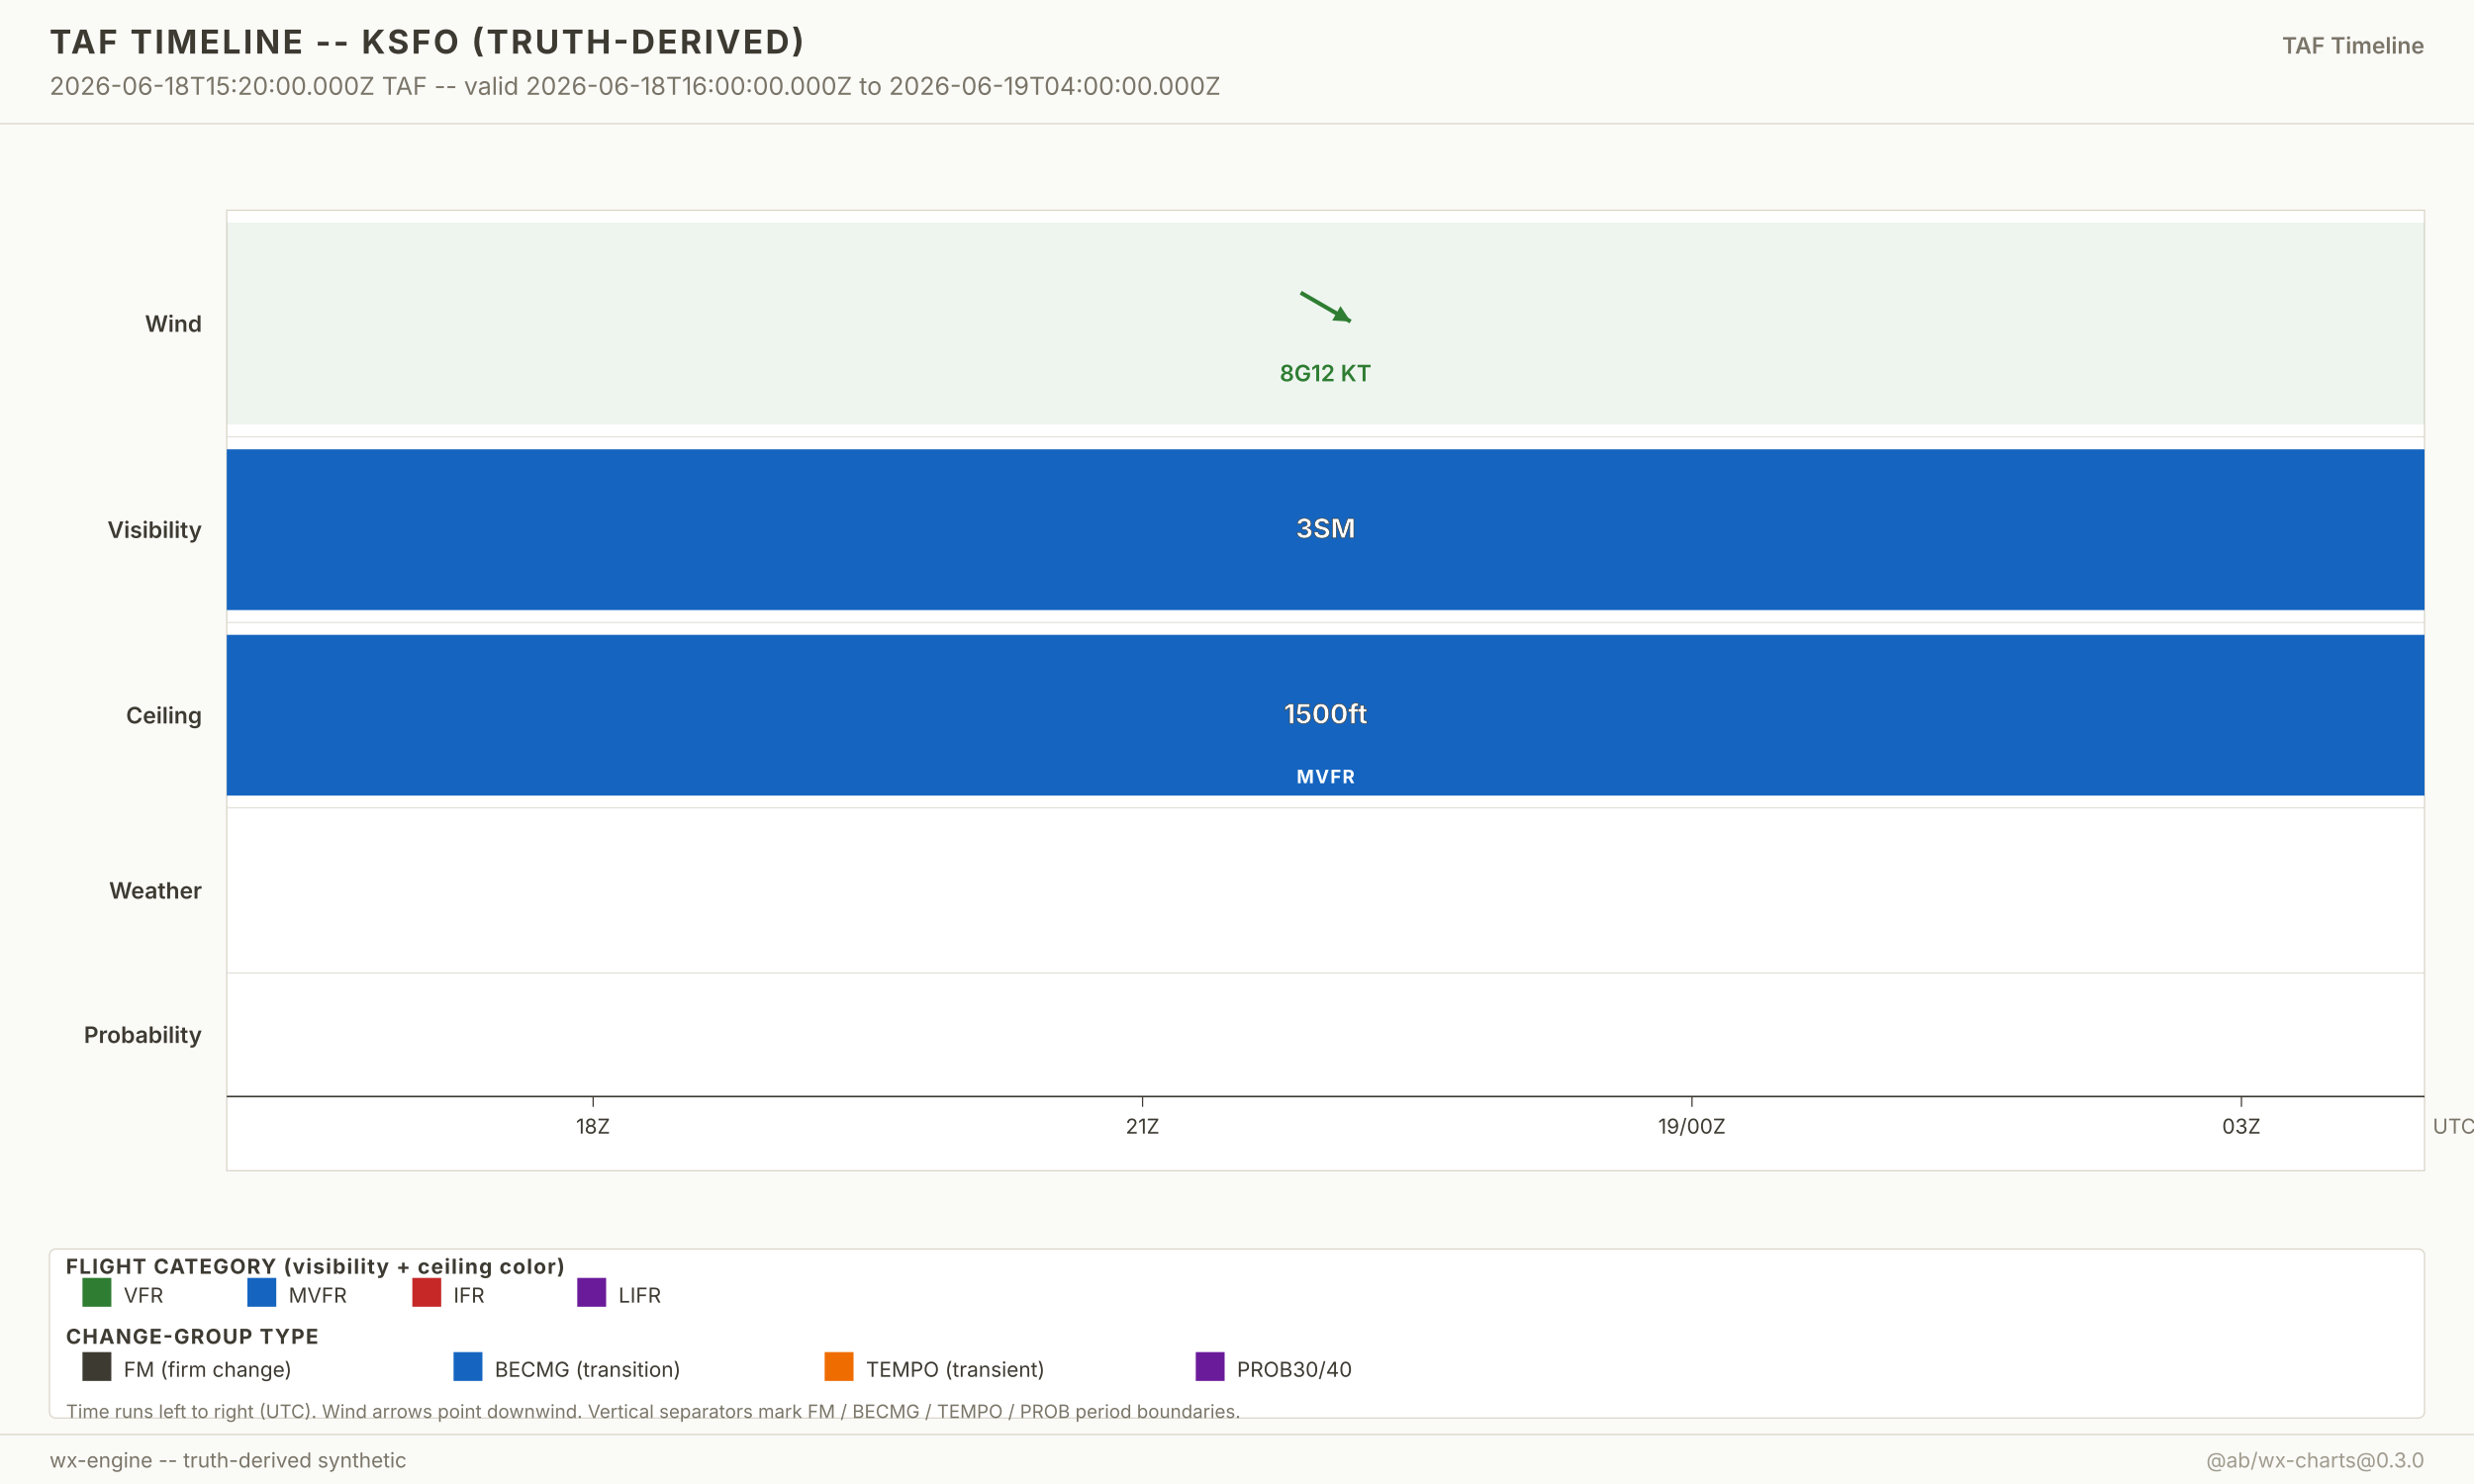
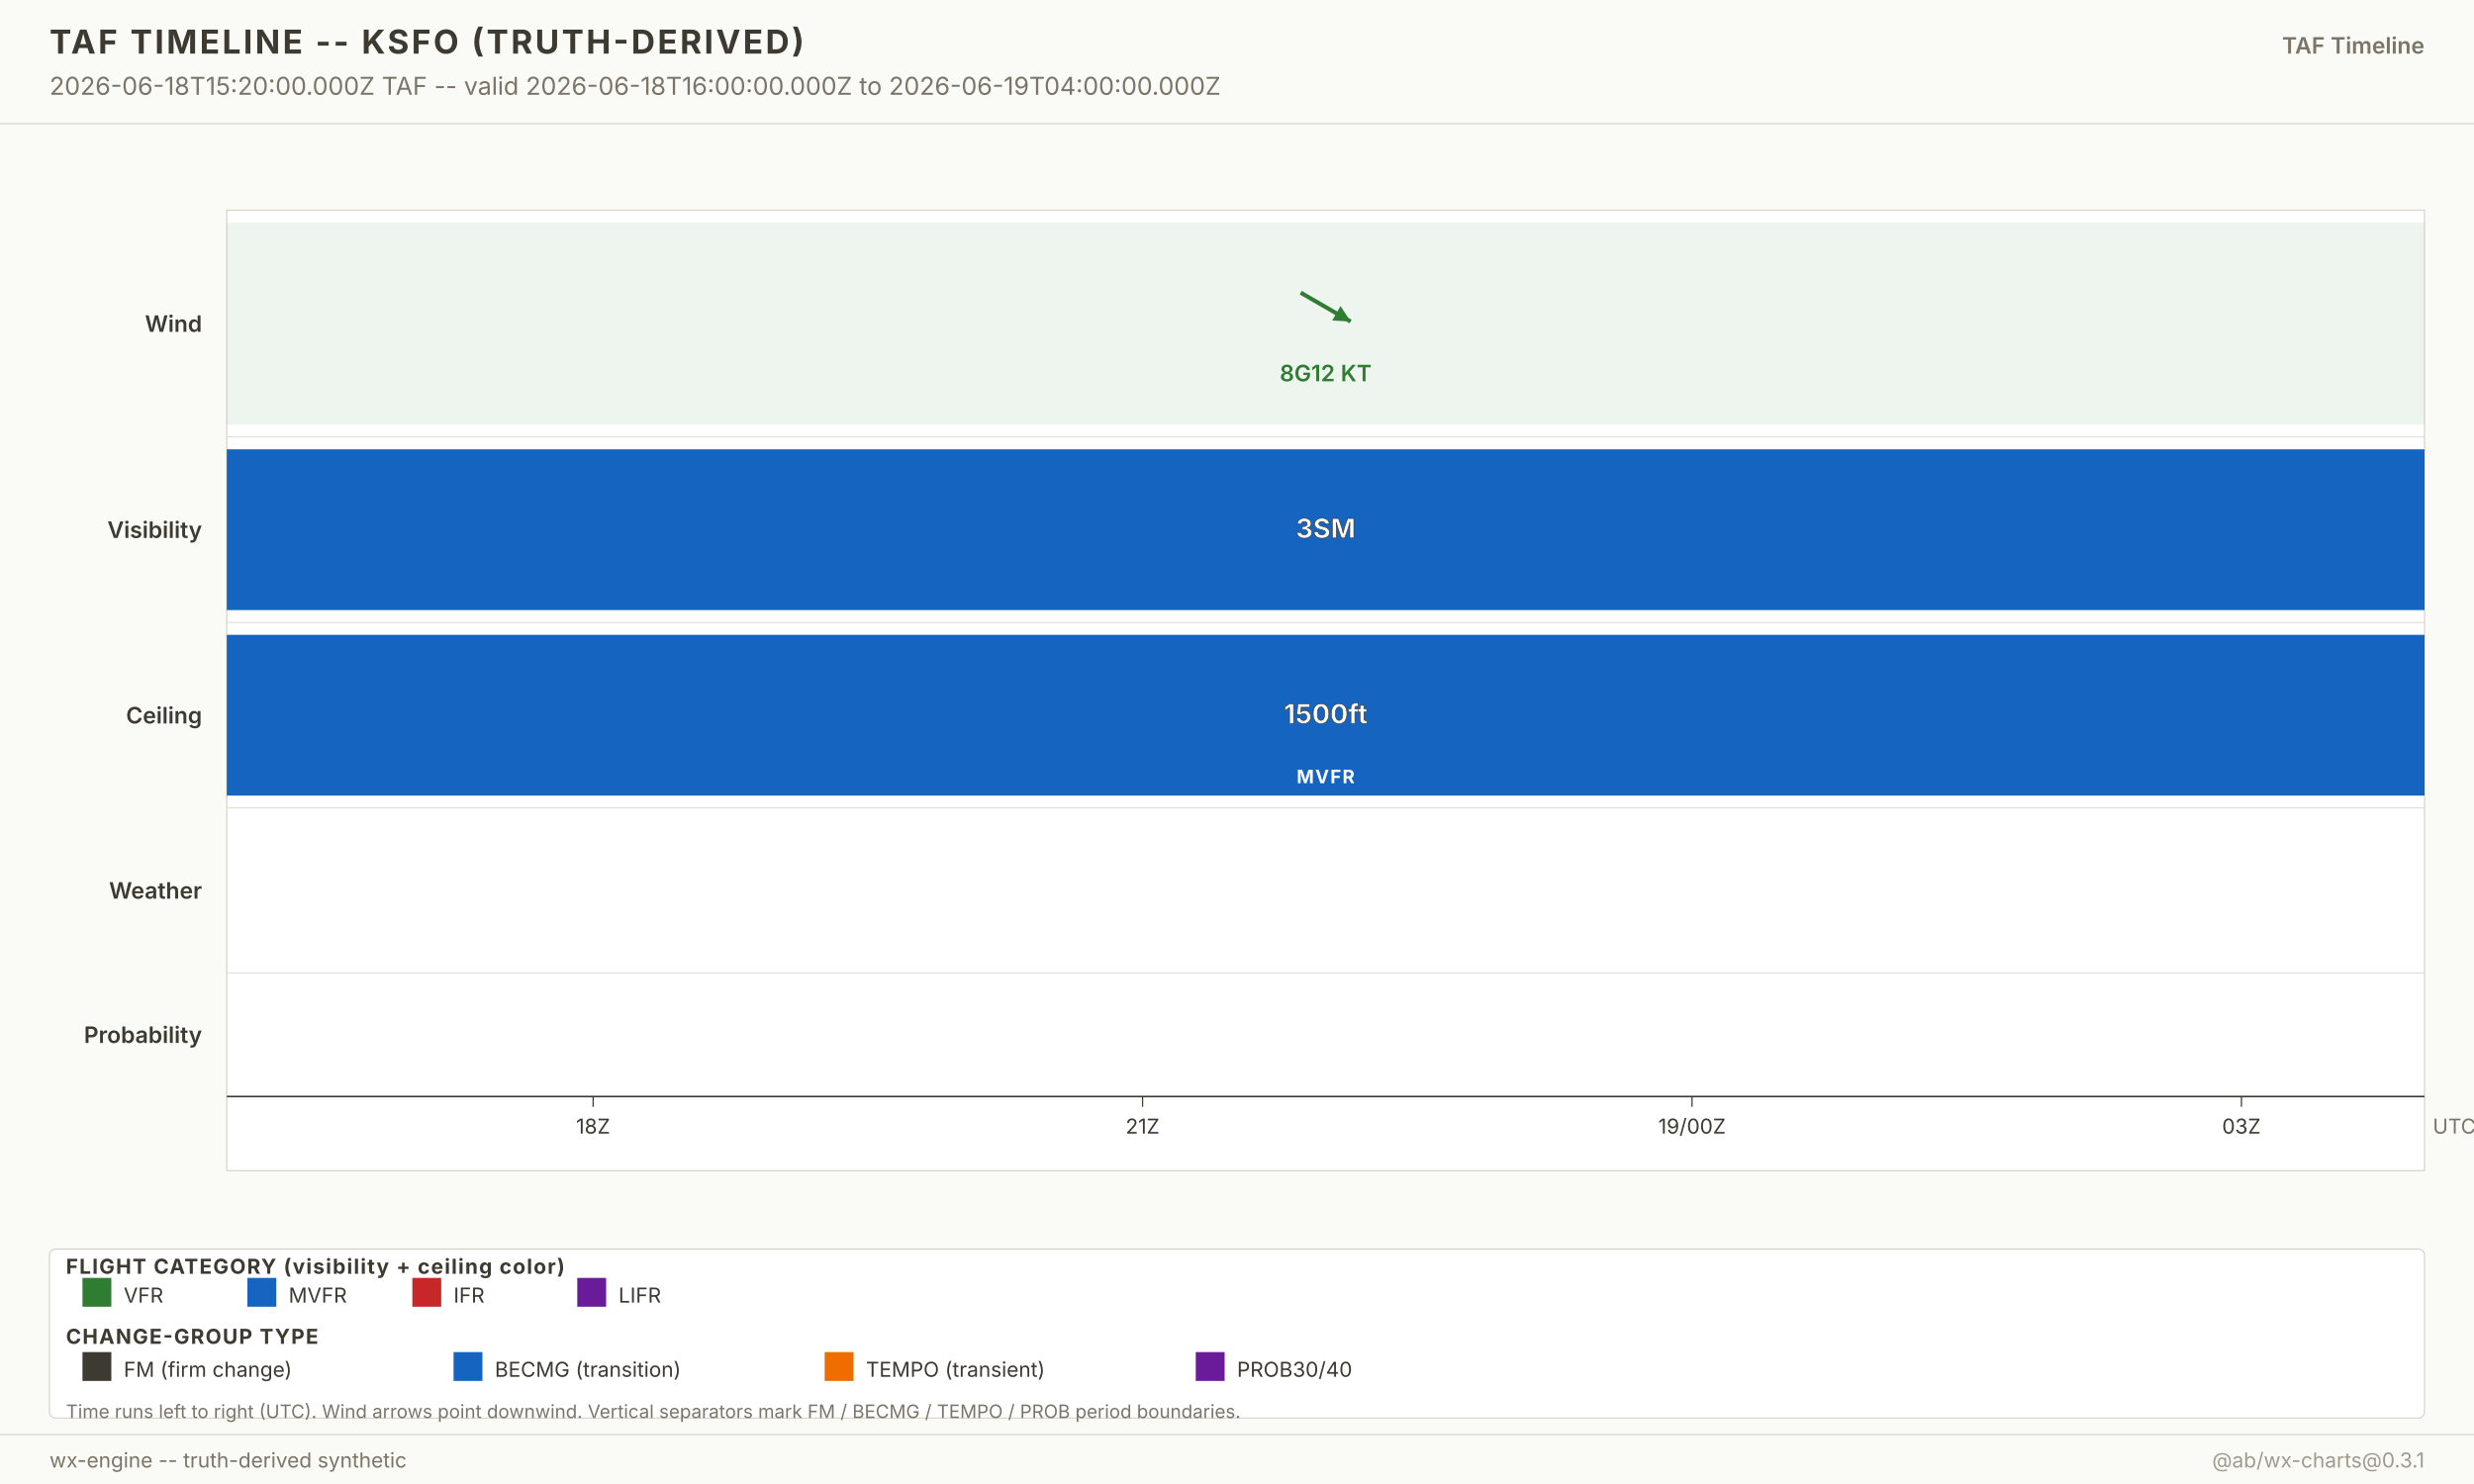
<svg xmlns="http://www.w3.org/2000/svg" width="1200" height="720" viewBox="0 0 1200 720" font-family="-apple-system, system-ui, sans-serif">
  <g class="layer-background">
    <rect x="0" y="0" width="1200" height="720" fill="#fafaf7" />
  </g>
  <g class="layer-graticule" />
  <g class="layer-north-america-context" />
  <g class="layer-basemap-fill" />
  <g class="layer-basemap-borders" />
  <g class="layer-raster-overlay" />
  <g class="layer-basemap-re-stroke" />
  <g class="layer-vector-symbology">
    <g class="timeline-plot">
      <rect x="110" y="102" width="1066" height="466" fill="white" stroke="#d8d4c8" stroke-width="0.6" />
      <text x="98" y="161.0" text-anchor="end" font-size="11" font-weight="600" fill="#3d3a32">Wind</text>
      <rect x="110.0" y="108.0" width="1066.0" height="98.0" fill="#2e7d32" fill-opacity="0.08" />
      <g opacity="1">
        <line x1="630.9" y1="142.0" x2="655.1" y2="156.0" stroke="#2e7d32" stroke-width="2" />
        <polygon points="655.1,156.0 646.2,155.5 650.2,148.5" fill="#2e7d32" />
      </g>
      <text x="643.0" y="185.0" text-anchor="middle" font-size="11" font-weight="600" fill="#2e7d32" opacity="1">8G12 KT</text>
      <line x1="110" y1="212.0" x2="1176.0" y2="212.0" stroke="#d8d4c8" stroke-width="0.4" />
      <text x="98" y="261.0" text-anchor="end" font-size="11" font-weight="600" fill="#3d3a32">Visibility</text>
      <rect x="110.0" y="218.0" width="1066.0" height="78.0" fill="#1565c0" fill-opacity="1" />
      <text x="643.0" y="261.0" text-anchor="middle" font-size="13" font-weight="700" fill="white" stroke="#3d3a32" stroke-width="0.3">3SM</text>
      <line x1="110" y1="302.0" x2="1176.0" y2="302.0" stroke="#d8d4c8" stroke-width="0.4" />
      <text x="98" y="351.0" text-anchor="end" font-size="11" font-weight="600" fill="#3d3a32">Ceiling</text>
      <rect x="110.0" y="308.0" width="1066.0" height="78.0" fill="#1565c0" fill-opacity="1" />
      <text x="643.0" y="351.0" text-anchor="middle" font-size="13" font-weight="700" fill="white" stroke="#3d3a32" stroke-width="0.3">1500ft</text>
      <text x="643.0" y="380.0" text-anchor="middle" font-size="9" font-weight="700" fill="white" letter-spacing="0.6">MVFR</text>
      <line x1="110" y1="392.0" x2="1176.0" y2="392.0" stroke="#d8d4c8" stroke-width="0.4" />
      <text x="98" y="436.0" text-anchor="end" font-size="11" font-weight="600" fill="#3d3a32">Weather</text>
      <line x1="110" y1="472.0" x2="1176.0" y2="472.0" stroke="#d8d4c8" stroke-width="0.4" />
      <text x="98" y="506.0" text-anchor="end" font-size="11" font-weight="600" fill="#3d3a32">Probability</text>
      <line x1="110" y1="532.0" x2="1176.0" y2="532.0" stroke="#3d3a32" stroke-width="0.8" />
      <g class="time-axis">
        <line x1="287.7" y1="532.0" x2="287.7" y2="537.0" stroke="#3d3a32" stroke-width="0.6" />
        <text x="287.7" y="550.0" text-anchor="middle" font-size="10" fill="#3d3a32">18Z</text>
        <line x1="554.2" y1="532.0" x2="554.2" y2="537.0" stroke="#3d3a32" stroke-width="0.6" />
        <text x="554.2" y="550.0" text-anchor="middle" font-size="10" fill="#3d3a32">21Z</text>
        <line x1="820.7" y1="532.0" x2="820.7" y2="537.0" stroke="#3d3a32" stroke-width="0.6" />
        <text x="820.7" y="550.0" text-anchor="middle" font-size="10" fill="#3d3a32">19/00Z</text>
        <line x1="1087.2" y1="532.0" x2="1087.2" y2="537.0" stroke="#3d3a32" stroke-width="0.6" />
        <text x="1087.2" y="550.0" text-anchor="middle" font-size="10" fill="#3d3a32">03Z</text>
        <text x="1180.0" y="550.0" font-size="10" fill="#7a7568">UTC</text>
      </g>
    </g>
  </g>
  <g class="layer-point-symbology" />
  <g class="layer-chrome">
    <g class="chrome-title">
      <rect x="0" y="0" width="1200" height="60" fill="#fafaf7" />
      <line x1="0" y1="60" x2="1200" y2="60" stroke="#d8d4c8" stroke-width="0.6" />
      <text x="24" y="26" font-size="16" font-weight="700" fill="#3d3a32" letter-spacing="1.2">TAF TIMELINE -- KSFO (TRUTH-DERIVED)</text>
      <text x="24" y="46" font-size="12" fill="#7a7568">2026-06-18T15:20:00.000Z TAF -- valid 2026-06-18T16:00:00.000Z to 2026-06-19T04:00:00.000Z</text>
      <text x="1176" y="26" text-anchor="end" font-size="11" font-weight="600" fill="#7a7568">TAF Timeline</text>
    </g>
    <g class="footer-taf-legend">
      <rect x="24" y="606" width="1152" height="82" fill="white" fill-opacity="0.94" stroke="#d8d4c8" stroke-width="0.6" rx="3" />
      <text x="32" y="618.0" font-size="10" font-weight="700" fill="#3d3a32" letter-spacing="0.6">FLIGHT CATEGORY (visibility + ceiling color)</text>
      <rect x="40" y="620.0" width="14" height="14" fill="#2e7d32" />
      <text x="60" y="632.0" font-size="10" fill="#3d3a32">VFR</text>
      <rect x="120" y="620.0" width="14" height="14" fill="#1565c0" />
      <text x="140" y="632.0" font-size="10" fill="#3d3a32">MVFR</text>
      <rect x="200" y="620.0" width="14" height="14" fill="#c62828" />
      <text x="220" y="632.0" font-size="10" fill="#3d3a32">IFR</text>
      <rect x="280" y="620.0" width="14" height="14" fill="#6a1b9a" />
      <text x="300" y="632.0" font-size="10" fill="#3d3a32">LIFR</text>
      <text x="32" y="652.0" font-size="10" font-weight="700" fill="#3d3a32" letter-spacing="0.6">CHANGE-GROUP TYPE</text>
      <rect x="40" y="656.0" width="14" height="14" fill="#3d3a32" />
      <text x="60" y="668.0" font-size="10" fill="#3d3a32">FM (firm change)</text>
      <rect x="220" y="656.0" width="14" height="14" fill="#1565c0" />
      <text x="240" y="668.0" font-size="10" fill="#3d3a32">BECMG (transition)</text>
      <rect x="400" y="656.0" width="14" height="14" fill="#ef6c00" />
      <text x="420" y="668.0" font-size="10" fill="#3d3a32">TEMPO (transient)</text>
      <rect x="580" y="656.0" width="14" height="14" fill="#6a1b9a" />
      <text x="600" y="668.0" font-size="10" fill="#3d3a32">PROB30/40</text>
      <text x="32" y="688.0" font-size="9" fill="#7a7568">Time runs left to right (UTC). Wind arrows point downwind. Vertical separators mark FM / BECMG / TEMPO / PROB period boundaries.</text>
    </g>
    <g class="chrome-footer">
      <rect x="0" y="696" width="1200" height="24" fill="#fafaf7" />
      <line x1="0" y1="696" x2="1200" y2="696" stroke="#d8d4c8" stroke-width="0.6" />
      <text x="24" y="712" font-size="10" fill="#7a7568">wx-engine -- truth-derived synthetic</text>
-       <text x="1176" y="712" text-anchor="end" font-size="10" fill="#a09b8d">@ab/wx-charts@0.3.0</text>
+       <text x="1176" y="712" text-anchor="end" font-size="10" fill="#a09b8d">@ab/wx-charts@0.3.1</text>
    </g>
  </g>
</svg>
